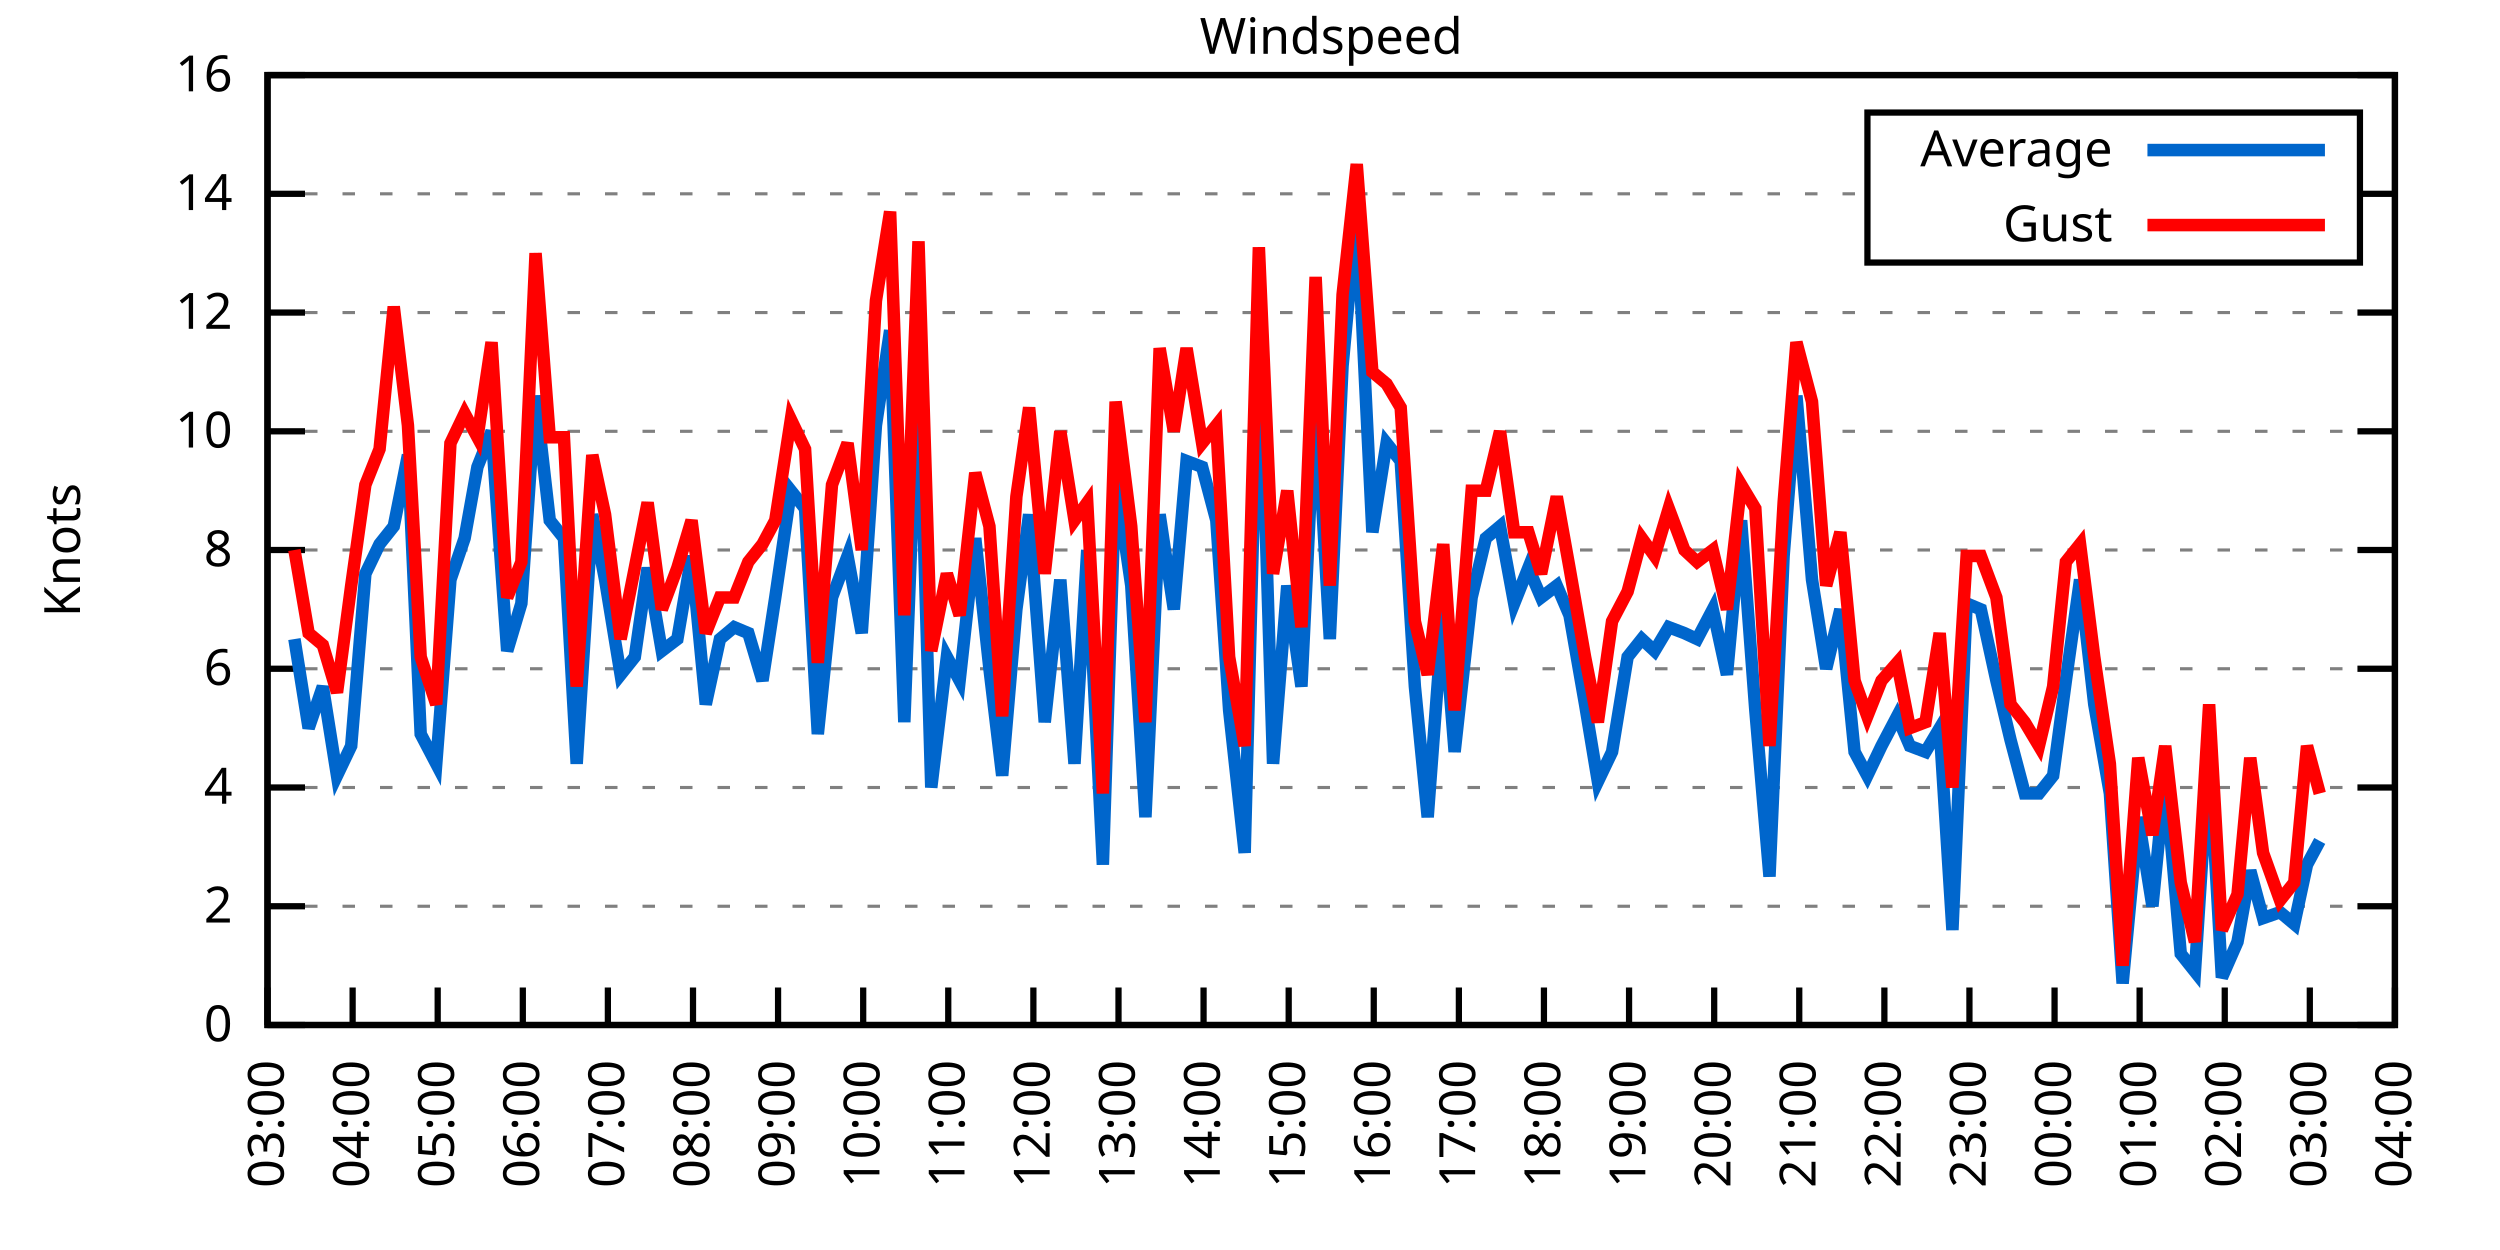
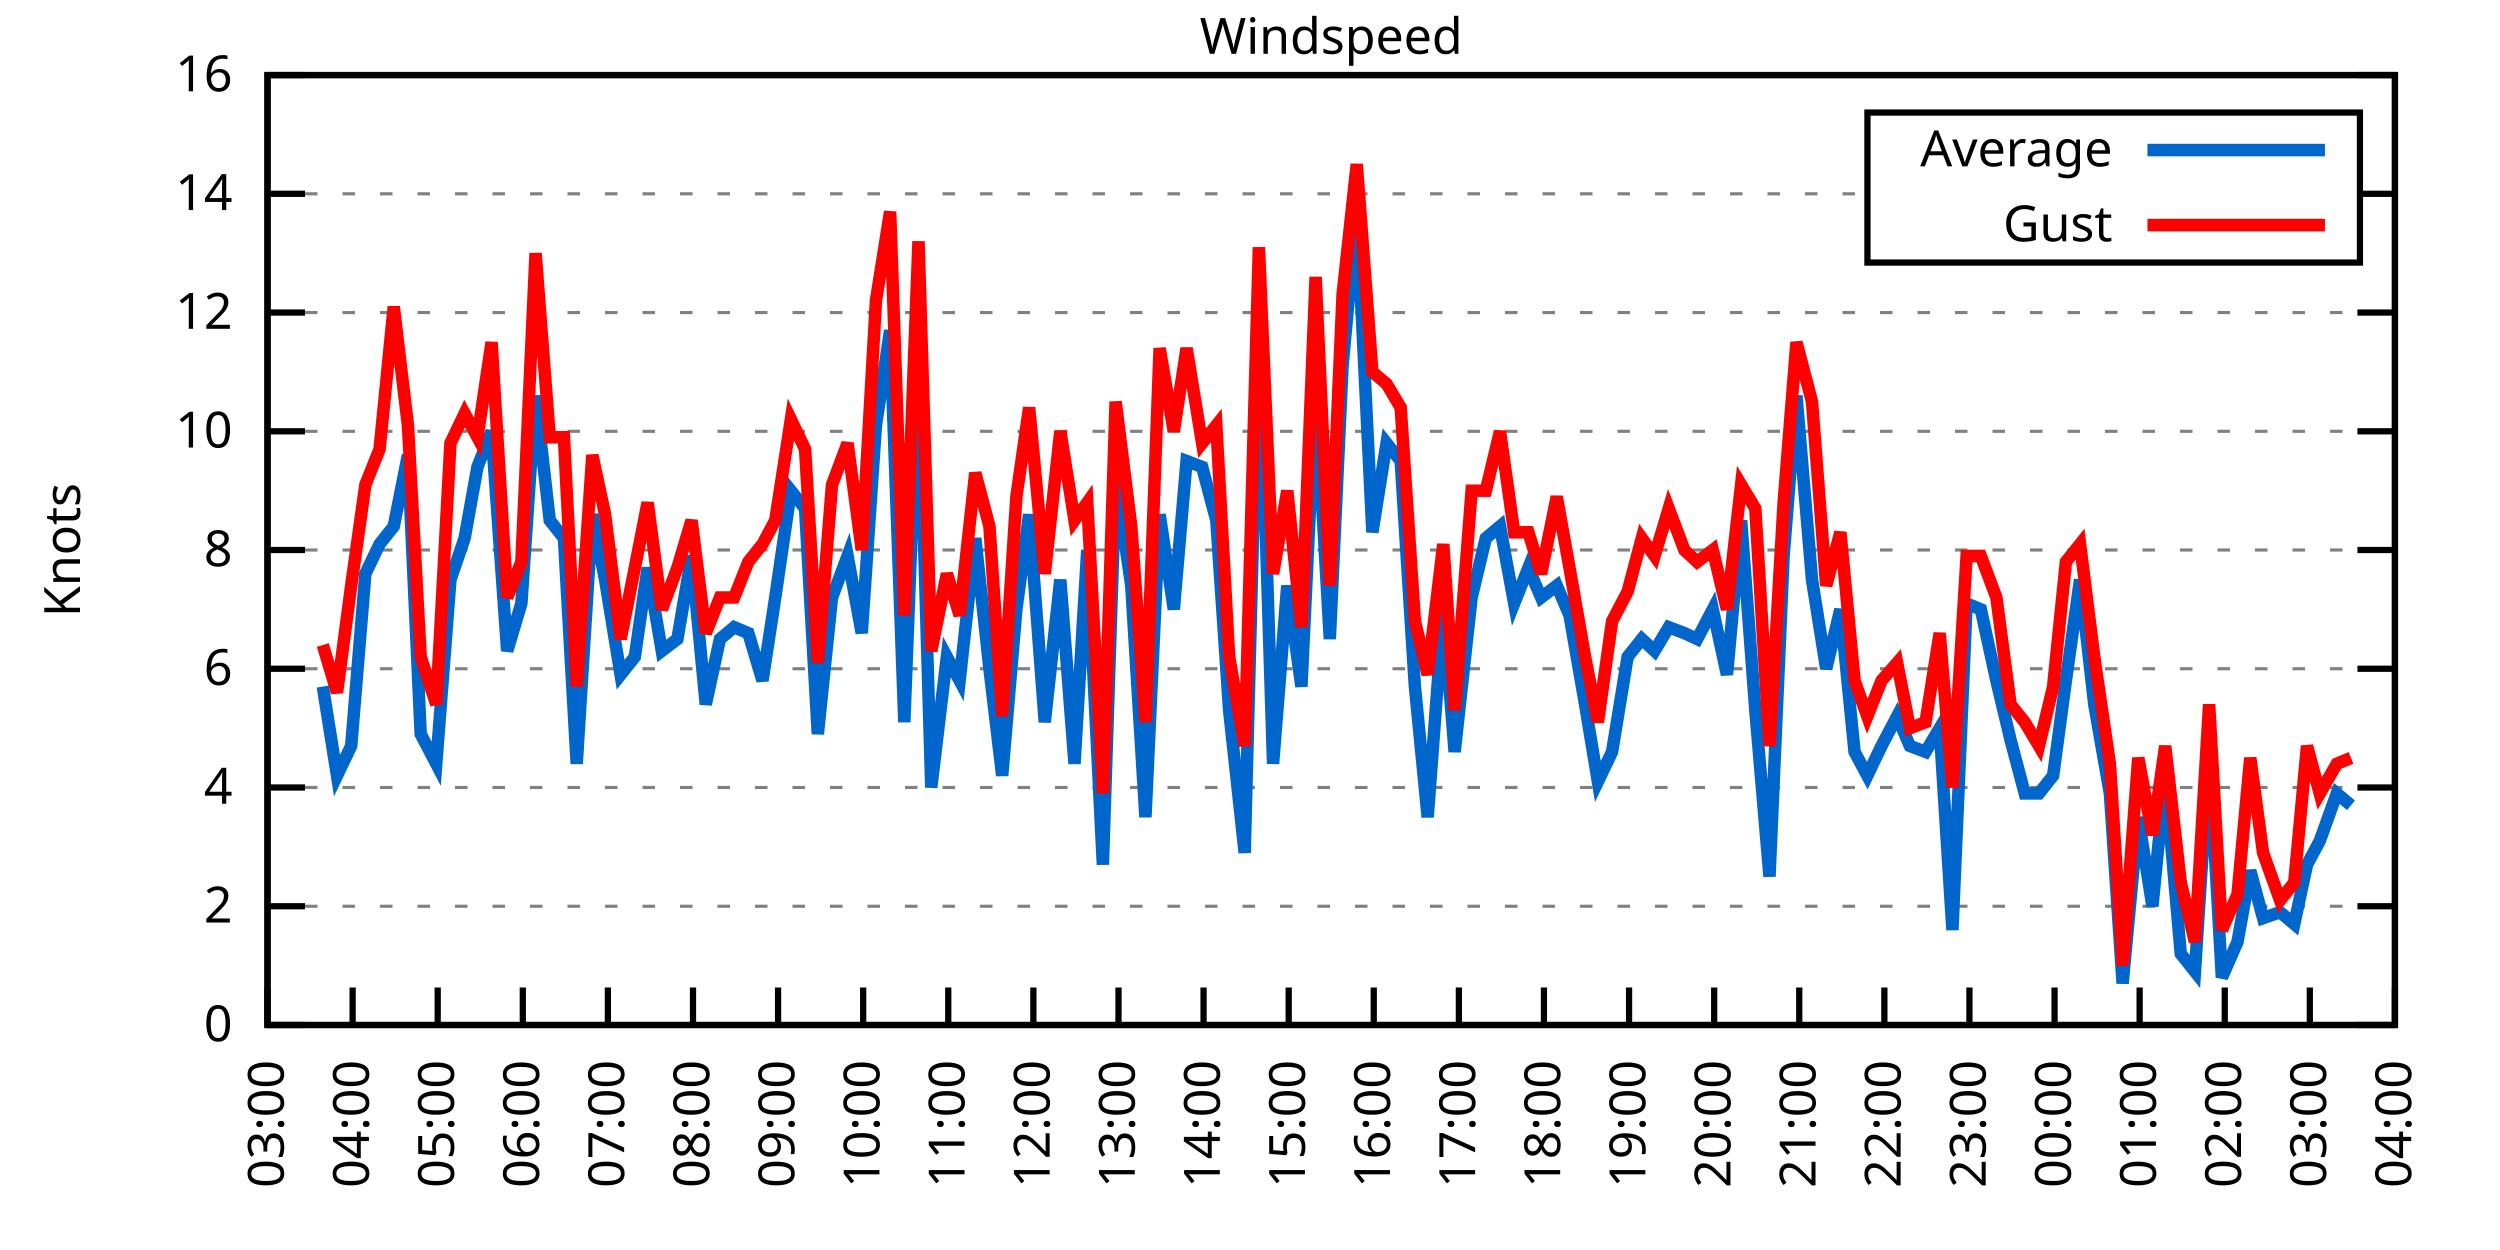
<svg xmlns="http://www.w3.org/2000/svg" xmlns:xlink="http://www.w3.org/1999/xlink" width="400" height="200" viewBox="0 0 400 200">
  <g id="gnuplot_canvas">
    <rect x="0" y="0" width="400" height="200" fill="none" />
    <defs>
      <circle id="gpDot" r="0.5" stroke-width="0.5" stroke="currentColor" />
      <path id="gpPt0" stroke-width="0.333" stroke="currentColor" d="M-1,0 h2 M0,-1 v2" />
      <path id="gpPt1" stroke-width="0.333" stroke="currentColor" d="M-1,-1 L1,1 M1,-1 L-1,1" />
      <path id="gpPt2" stroke-width="0.333" stroke="currentColor" d="M-1,0 L1,0 M0,-1 L0,1 M-1,-1 L1,1 M-1,1 L1,-1" />
      <rect id="gpPt3" stroke-width="0.333" stroke="currentColor" x="-1" y="-1" width="2" height="2" />
      <rect id="gpPt4" stroke-width="0.333" stroke="currentColor" fill="currentColor" x="-1" y="-1" width="2" height="2" />
      <circle id="gpPt5" stroke-width="0.333" stroke="currentColor" cx="0" cy="0" r="1" />
      <use xlink:href="#gpPt5" id="gpPt6" fill="currentColor" stroke="none" />
      <path id="gpPt7" stroke-width="0.333" stroke="currentColor" d="M0,-1.33 L-1.33,0.67 L1.33,0.67 z" />
      <use xlink:href="#gpPt7" id="gpPt8" fill="currentColor" stroke="none" />
      <use xlink:href="#gpPt7" id="gpPt9" stroke="currentColor" transform="rotate(180)" />
      <use xlink:href="#gpPt9" id="gpPt10" fill="currentColor" stroke="none" />
      <use xlink:href="#gpPt3" id="gpPt11" stroke="currentColor" transform="rotate(45)" />
      <use xlink:href="#gpPt11" id="gpPt12" fill="currentColor" stroke="none" />
      <path id="gpPt13" stroke-width="0.333" stroke="currentColor" d="M0,1.330 L1.265,0.411 L0.782,-1.067 L-0.782,-1.076 L-1.265,0.411 z" />
      <use xlink:href="#gpPt13" id="gpPt14" fill="currentColor" stroke="none" />
      <filter id="textbox" filterUnits="objectBoundingBox" x="0" y="0" height="1" width="1">
        <feFlood flood-color="white" flood-opacity="1" result="bgnd" />
        <feComposite in="SourceGraphic" in2="bgnd" operator="atop" />
      </filter>
      <filter id="greybox" filterUnits="objectBoundingBox" x="0" y="0" height="1" width="1">
        <feFlood flood-color="lightgrey" flood-opacity="1" result="grey" />
        <feComposite in="SourceGraphic" in2="grey" operator="atop" />
      </filter>
    </defs>
    <g fill="none" color="white" stroke="currentColor" stroke-width="1.00" stroke-linecap="butt" stroke-linejoin="miter">
</g>
    <g fill="none" color="black" stroke="currentColor" stroke-width="1.00" stroke-linecap="butt" stroke-linejoin="miter">
      <g stroke="none" shape-rendering="crispEdges">
        <polygon fill="rgb(255, 255, 255)" points="42.80,164.00 383.18,164.00 383.18,12.02 42.80,12.02 " />
      </g>
    </g>
    <g fill="none" color="black" stroke="currentColor" stroke-width="1.00" stroke-linecap="butt" stroke-linejoin="miter">
</g>
    <g fill="none" color="black" stroke="black" stroke-width="0.50" stroke-linecap="butt" stroke-linejoin="miter">
</g>
    <g fill="none" color="gray" stroke="currentColor" stroke-width="0.50" stroke-linecap="butt" stroke-linejoin="miter">
      <path stroke="gray" stroke-dasharray="2,4" class="gridline" d="M42.80,164.00 L383.19,164.00  " />
    </g>
    <g fill="none" color="gray" stroke="gray" stroke-width="1.00" stroke-linecap="butt" stroke-linejoin="miter">
</g>
    <g fill="none" color="black" stroke="currentColor" stroke-width="1.00" stroke-linecap="butt" stroke-linejoin="miter">
      <path stroke="black" d="M42.80,164.00 L48.80,164.00 M383.19,164.00 L377.19,164.00  " />
      <g transform="translate(37.20,166.60)" stroke="none" fill="black" font-family="Sans" font-size="8.00" text-anchor="end">
        <text>
          <tspan font-family="Sans"> 0</tspan>
        </text>
      </g>
    </g>
    <g fill="none" color="black" stroke="currentColor" stroke-width="1.00" stroke-linecap="butt" stroke-linejoin="miter">
</g>
    <g fill="none" color="black" stroke="black" stroke-width="0.50" stroke-linecap="butt" stroke-linejoin="miter">
</g>
    <g fill="none" color="gray" stroke="currentColor" stroke-width="0.50" stroke-linecap="butt" stroke-linejoin="miter">
      <path stroke="gray" stroke-dasharray="2,4" class="gridline" d="M42.80,145.00 L383.19,145.00  " />
    </g>
    <g fill="none" color="gray" stroke="gray" stroke-width="1.00" stroke-linecap="butt" stroke-linejoin="miter">
</g>
    <g fill="none" color="black" stroke="currentColor" stroke-width="1.00" stroke-linecap="butt" stroke-linejoin="miter">
      <path stroke="black" d="M42.80,145.00 L48.80,145.00 M383.19,145.00 L377.19,145.00  " />
      <g transform="translate(37.20,147.60)" stroke="none" fill="black" font-family="Sans" font-size="8.00" text-anchor="end">
        <text>
          <tspan font-family="Sans"> 2</tspan>
        </text>
      </g>
    </g>
    <g fill="none" color="black" stroke="currentColor" stroke-width="1.00" stroke-linecap="butt" stroke-linejoin="miter">
</g>
    <g fill="none" color="black" stroke="black" stroke-width="0.50" stroke-linecap="butt" stroke-linejoin="miter">
</g>
    <g fill="none" color="gray" stroke="currentColor" stroke-width="0.50" stroke-linecap="butt" stroke-linejoin="miter">
      <path stroke="gray" stroke-dasharray="2,4" class="gridline" d="M42.80,126.00 L383.19,126.00  " />
    </g>
    <g fill="none" color="gray" stroke="gray" stroke-width="1.00" stroke-linecap="butt" stroke-linejoin="miter">
</g>
    <g fill="none" color="black" stroke="currentColor" stroke-width="1.00" stroke-linecap="butt" stroke-linejoin="miter">
      <path stroke="black" d="M42.80,126.00 L48.80,126.00 M383.19,126.00 L377.19,126.00  " />
      <g transform="translate(37.20,128.60)" stroke="none" fill="black" font-family="Sans" font-size="8.00" text-anchor="end">
        <text>
          <tspan font-family="Sans"> 4</tspan>
        </text>
      </g>
    </g>
    <g fill="none" color="black" stroke="currentColor" stroke-width="1.00" stroke-linecap="butt" stroke-linejoin="miter">
</g>
    <g fill="none" color="black" stroke="black" stroke-width="0.50" stroke-linecap="butt" stroke-linejoin="miter">
</g>
    <g fill="none" color="gray" stroke="currentColor" stroke-width="0.50" stroke-linecap="butt" stroke-linejoin="miter">
      <path stroke="gray" stroke-dasharray="2,4" class="gridline" d="M42.80,107.00 L383.19,107.00  " />
    </g>
    <g fill="none" color="gray" stroke="gray" stroke-width="1.00" stroke-linecap="butt" stroke-linejoin="miter">
</g>
    <g fill="none" color="black" stroke="currentColor" stroke-width="1.00" stroke-linecap="butt" stroke-linejoin="miter">
      <path stroke="black" d="M42.80,107.00 L48.80,107.00 M383.19,107.00 L377.19,107.00  " />
      <g transform="translate(37.20,109.60)" stroke="none" fill="black" font-family="Sans" font-size="8.00" text-anchor="end">
        <text>
          <tspan font-family="Sans"> 6</tspan>
        </text>
      </g>
    </g>
    <g fill="none" color="black" stroke="currentColor" stroke-width="1.00" stroke-linecap="butt" stroke-linejoin="miter">
</g>
    <g fill="none" color="black" stroke="black" stroke-width="0.50" stroke-linecap="butt" stroke-linejoin="miter">
</g>
    <g fill="none" color="gray" stroke="currentColor" stroke-width="0.50" stroke-linecap="butt" stroke-linejoin="miter">
      <path stroke="gray" stroke-dasharray="2,4" class="gridline" d="M42.80,88.00 L383.19,88.00  " />
    </g>
    <g fill="none" color="gray" stroke="gray" stroke-width="1.00" stroke-linecap="butt" stroke-linejoin="miter">
</g>
    <g fill="none" color="black" stroke="currentColor" stroke-width="1.00" stroke-linecap="butt" stroke-linejoin="miter">
      <path stroke="black" d="M42.80,88.00 L48.80,88.00 M383.19,88.00 L377.19,88.00  " />
      <g transform="translate(37.20,90.60)" stroke="none" fill="black" font-family="Sans" font-size="8.00" text-anchor="end">
        <text>
          <tspan font-family="Sans"> 8</tspan>
        </text>
      </g>
    </g>
    <g fill="none" color="black" stroke="currentColor" stroke-width="1.00" stroke-linecap="butt" stroke-linejoin="miter">
</g>
    <g fill="none" color="black" stroke="black" stroke-width="0.50" stroke-linecap="butt" stroke-linejoin="miter">
</g>
    <g fill="none" color="gray" stroke="currentColor" stroke-width="0.50" stroke-linecap="butt" stroke-linejoin="miter">
      <path stroke="gray" stroke-dasharray="2,4" class="gridline" d="M42.80,69.01 L383.19,69.01  " />
    </g>
    <g fill="none" color="gray" stroke="gray" stroke-width="1.00" stroke-linecap="butt" stroke-linejoin="miter">
</g>
    <g fill="none" color="black" stroke="currentColor" stroke-width="1.00" stroke-linecap="butt" stroke-linejoin="miter">
      <path stroke="black" d="M42.80,69.01 L48.80,69.01 M383.19,69.01 L377.19,69.01  " />
      <g transform="translate(37.20,71.61)" stroke="none" fill="black" font-family="Sans" font-size="8.00" text-anchor="end">
        <text>
          <tspan font-family="Sans"> 10</tspan>
        </text>
      </g>
    </g>
    <g fill="none" color="black" stroke="currentColor" stroke-width="1.00" stroke-linecap="butt" stroke-linejoin="miter">
</g>
    <g fill="none" color="black" stroke="black" stroke-width="0.50" stroke-linecap="butt" stroke-linejoin="miter">
</g>
    <g fill="none" color="gray" stroke="currentColor" stroke-width="0.50" stroke-linecap="butt" stroke-linejoin="miter">
      <path stroke="gray" stroke-dasharray="2,4" class="gridline" d="M42.80,50.01 L383.19,50.01  " />
    </g>
    <g fill="none" color="gray" stroke="gray" stroke-width="1.00" stroke-linecap="butt" stroke-linejoin="miter">
</g>
    <g fill="none" color="black" stroke="currentColor" stroke-width="1.00" stroke-linecap="butt" stroke-linejoin="miter">
      <path stroke="black" d="M42.80,50.01 L48.80,50.01 M383.19,50.01 L377.19,50.01  " />
      <g transform="translate(37.20,52.61)" stroke="none" fill="black" font-family="Sans" font-size="8.00" text-anchor="end">
        <text>
          <tspan font-family="Sans"> 12</tspan>
        </text>
      </g>
    </g>
    <g fill="none" color="black" stroke="currentColor" stroke-width="1.00" stroke-linecap="butt" stroke-linejoin="miter">
</g>
    <g fill="none" color="black" stroke="black" stroke-width="0.50" stroke-linecap="butt" stroke-linejoin="miter">
</g>
    <g fill="none" color="gray" stroke="currentColor" stroke-width="0.50" stroke-linecap="butt" stroke-linejoin="miter">
      <path stroke="gray" stroke-dasharray="2,4" class="gridline" d="M42.80,31.01 L298.79,31.01 M377.59,31.01 L383.19,31.01  " />
    </g>
    <g fill="none" color="gray" stroke="gray" stroke-width="1.00" stroke-linecap="butt" stroke-linejoin="miter">
</g>
    <g fill="none" color="black" stroke="currentColor" stroke-width="1.00" stroke-linecap="butt" stroke-linejoin="miter">
      <path stroke="black" d="M42.80,31.01 L48.80,31.01 M383.19,31.01 L377.19,31.01  " />
      <g transform="translate(37.20,33.61)" stroke="none" fill="black" font-family="Sans" font-size="8.00" text-anchor="end">
        <text>
          <tspan font-family="Sans"> 14</tspan>
        </text>
      </g>
    </g>
    <g fill="none" color="black" stroke="currentColor" stroke-width="1.00" stroke-linecap="butt" stroke-linejoin="miter">
</g>
    <g fill="none" color="black" stroke="black" stroke-width="0.50" stroke-linecap="butt" stroke-linejoin="miter">
</g>
    <g fill="none" color="gray" stroke="currentColor" stroke-width="0.50" stroke-linecap="butt" stroke-linejoin="miter">
      <path stroke="gray" stroke-dasharray="2,4" class="gridline" d="M42.80,12.01 L383.19,12.01  " />
    </g>
    <g fill="none" color="gray" stroke="gray" stroke-width="1.00" stroke-linecap="butt" stroke-linejoin="miter">
</g>
    <g fill="none" color="black" stroke="currentColor" stroke-width="1.00" stroke-linecap="butt" stroke-linejoin="miter">
      <path stroke="black" d="M42.80,12.01 L48.80,12.01 M383.19,12.01 L377.19,12.01  " />
      <g transform="translate(37.20,14.61)" stroke="none" fill="black" font-family="Sans" font-size="8.00" text-anchor="end">
        <text>
          <tspan font-family="Sans"> 16</tspan>
        </text>
      </g>
    </g>
    <g fill="none" color="black" stroke="currentColor" stroke-width="1.00" stroke-linecap="butt" stroke-linejoin="miter">
      <path stroke="black" d="M42.80,164.00 L42.80,158.00  " />
      <g transform="translate(45.40,169.60) rotate(270.00)" stroke="none" fill="black" font-family="Sans" font-size="8.00" text-anchor="end">
        <text>
          <tspan font-family="Sans">03:00</tspan>
        </text>
      </g>
    </g>
    <g fill="none" color="black" stroke="currentColor" stroke-width="1.00" stroke-linecap="butt" stroke-linejoin="miter">
      <path stroke="black" d="M56.42,164.00 L56.42,158.00  " />
      <g transform="translate(59.02,169.60) rotate(270.00)" stroke="none" fill="black" font-family="Sans" font-size="8.00" text-anchor="end">
        <text>
          <tspan font-family="Sans">04:00</tspan>
        </text>
      </g>
    </g>
    <g fill="none" color="black" stroke="currentColor" stroke-width="1.00" stroke-linecap="butt" stroke-linejoin="miter">
      <path stroke="black" d="M70.03,164.00 L70.03,158.00  " />
      <g transform="translate(72.63,169.60) rotate(270.00)" stroke="none" fill="black" font-family="Sans" font-size="8.00" text-anchor="end">
        <text>
          <tspan font-family="Sans">05:00</tspan>
        </text>
      </g>
    </g>
    <g fill="none" color="black" stroke="currentColor" stroke-width="1.00" stroke-linecap="butt" stroke-linejoin="miter">
      <path stroke="black" d="M83.65,164.00 L83.65,158.00  " />
      <g transform="translate(86.25,169.60) rotate(270.00)" stroke="none" fill="black" font-family="Sans" font-size="8.00" text-anchor="end">
        <text>
          <tspan font-family="Sans">06:00</tspan>
        </text>
      </g>
    </g>
    <g fill="none" color="black" stroke="currentColor" stroke-width="1.00" stroke-linecap="butt" stroke-linejoin="miter">
      <path stroke="black" d="M97.26,164.00 L97.26,158.00  " />
      <g transform="translate(99.86,169.60) rotate(270.00)" stroke="none" fill="black" font-family="Sans" font-size="8.00" text-anchor="end">
        <text>
          <tspan font-family="Sans">07:00</tspan>
        </text>
      </g>
    </g>
    <g fill="none" color="black" stroke="currentColor" stroke-width="1.00" stroke-linecap="butt" stroke-linejoin="miter">
      <path stroke="black" d="M110.88,164.00 L110.88,158.00  " />
      <g transform="translate(113.48,169.60) rotate(270.00)" stroke="none" fill="black" font-family="Sans" font-size="8.00" text-anchor="end">
        <text>
          <tspan font-family="Sans">08:00</tspan>
        </text>
      </g>
    </g>
    <g fill="none" color="black" stroke="currentColor" stroke-width="1.00" stroke-linecap="butt" stroke-linejoin="miter">
      <path stroke="black" d="M124.49,164.00 L124.49,158.00  " />
      <g transform="translate(127.09,169.60) rotate(270.00)" stroke="none" fill="black" font-family="Sans" font-size="8.00" text-anchor="end">
        <text>
          <tspan font-family="Sans">09:00</tspan>
        </text>
      </g>
    </g>
    <g fill="none" color="black" stroke="currentColor" stroke-width="1.00" stroke-linecap="butt" stroke-linejoin="miter">
      <path stroke="black" d="M138.11,164.00 L138.11,158.00  " />
      <g transform="translate(140.71,169.60) rotate(270.00)" stroke="none" fill="black" font-family="Sans" font-size="8.00" text-anchor="end">
        <text>
          <tspan font-family="Sans">10:00</tspan>
        </text>
      </g>
    </g>
    <g fill="none" color="black" stroke="currentColor" stroke-width="1.00" stroke-linecap="butt" stroke-linejoin="miter">
      <path stroke="black" d="M151.72,164.00 L151.72,158.00  " />
      <g transform="translate(154.32,169.60) rotate(270.00)" stroke="none" fill="black" font-family="Sans" font-size="8.00" text-anchor="end">
        <text>
          <tspan font-family="Sans">11:00</tspan>
        </text>
      </g>
    </g>
    <g fill="none" color="black" stroke="currentColor" stroke-width="1.00" stroke-linecap="butt" stroke-linejoin="miter">
      <path stroke="black" d="M165.34,164.00 L165.34,158.00  " />
      <g transform="translate(167.94,169.60) rotate(270.00)" stroke="none" fill="black" font-family="Sans" font-size="8.00" text-anchor="end">
        <text>
          <tspan font-family="Sans">12:00</tspan>
        </text>
      </g>
    </g>
    <g fill="none" color="black" stroke="currentColor" stroke-width="1.00" stroke-linecap="butt" stroke-linejoin="miter">
      <path stroke="black" d="M178.96,164.00 L178.96,158.00  " />
      <g transform="translate(181.56,169.60) rotate(270.00)" stroke="none" fill="black" font-family="Sans" font-size="8.00" text-anchor="end">
        <text>
          <tspan font-family="Sans">13:00</tspan>
        </text>
      </g>
    </g>
    <g fill="none" color="black" stroke="currentColor" stroke-width="1.00" stroke-linecap="butt" stroke-linejoin="miter">
      <path stroke="black" d="M192.57,164.00 L192.57,158.00  " />
      <g transform="translate(195.17,169.60) rotate(270.00)" stroke="none" fill="black" font-family="Sans" font-size="8.00" text-anchor="end">
        <text>
          <tspan font-family="Sans">14:00</tspan>
        </text>
      </g>
    </g>
    <g fill="none" color="black" stroke="currentColor" stroke-width="1.00" stroke-linecap="butt" stroke-linejoin="miter">
      <path stroke="black" d="M206.19,164.00 L206.19,158.00  " />
      <g transform="translate(208.79,169.60) rotate(270.00)" stroke="none" fill="black" font-family="Sans" font-size="8.00" text-anchor="end">
        <text>
          <tspan font-family="Sans">15:00</tspan>
        </text>
      </g>
    </g>
    <g fill="none" color="black" stroke="currentColor" stroke-width="1.00" stroke-linecap="butt" stroke-linejoin="miter">
      <path stroke="black" d="M219.80,164.00 L219.80,158.00  " />
      <g transform="translate(222.40,169.60) rotate(270.00)" stroke="none" fill="black" font-family="Sans" font-size="8.00" text-anchor="end">
        <text>
          <tspan font-family="Sans">16:00</tspan>
        </text>
      </g>
    </g>
    <g fill="none" color="black" stroke="currentColor" stroke-width="1.00" stroke-linecap="butt" stroke-linejoin="miter">
      <path stroke="black" d="M233.42,164.00 L233.42,158.00  " />
      <g transform="translate(236.02,169.60) rotate(270.00)" stroke="none" fill="black" font-family="Sans" font-size="8.00" text-anchor="end">
        <text>
          <tspan font-family="Sans">17:00</tspan>
        </text>
      </g>
    </g>
    <g fill="none" color="black" stroke="currentColor" stroke-width="1.00" stroke-linecap="butt" stroke-linejoin="miter">
      <path stroke="black" d="M247.03,164.00 L247.03,158.00  " />
      <g transform="translate(249.63,169.60) rotate(270.00)" stroke="none" fill="black" font-family="Sans" font-size="8.00" text-anchor="end">
        <text>
          <tspan font-family="Sans">18:00</tspan>
        </text>
      </g>
    </g>
    <g fill="none" color="black" stroke="currentColor" stroke-width="1.00" stroke-linecap="butt" stroke-linejoin="miter">
      <path stroke="black" d="M260.65,164.00 L260.65,158.00  " />
      <g transform="translate(263.25,169.60) rotate(270.00)" stroke="none" fill="black" font-family="Sans" font-size="8.00" text-anchor="end">
        <text>
          <tspan font-family="Sans">19:00</tspan>
        </text>
      </g>
    </g>
    <g fill="none" color="black" stroke="currentColor" stroke-width="1.00" stroke-linecap="butt" stroke-linejoin="miter">
      <path stroke="black" d="M274.27,164.00 L274.27,158.00  " />
      <g transform="translate(276.87,169.60) rotate(270.00)" stroke="none" fill="black" font-family="Sans" font-size="8.00" text-anchor="end">
        <text>
          <tspan font-family="Sans">20:00</tspan>
        </text>
      </g>
    </g>
    <g fill="none" color="black" stroke="currentColor" stroke-width="1.00" stroke-linecap="butt" stroke-linejoin="miter">
      <path stroke="black" d="M287.88,164.00 L287.88,158.00  " />
      <g transform="translate(290.48,169.60) rotate(270.00)" stroke="none" fill="black" font-family="Sans" font-size="8.00" text-anchor="end">
        <text>
          <tspan font-family="Sans">21:00</tspan>
        </text>
      </g>
    </g>
    <g fill="none" color="black" stroke="currentColor" stroke-width="1.00" stroke-linecap="butt" stroke-linejoin="miter">
      <path stroke="black" d="M301.50,164.00 L301.50,158.00  " />
      <g transform="translate(304.10,169.60) rotate(270.00)" stroke="none" fill="black" font-family="Sans" font-size="8.00" text-anchor="end">
        <text>
          <tspan font-family="Sans">22:00</tspan>
        </text>
      </g>
    </g>
    <g fill="none" color="black" stroke="currentColor" stroke-width="1.00" stroke-linecap="butt" stroke-linejoin="miter">
      <path stroke="black" d="M315.11,164.00 L315.11,158.00  " />
      <g transform="translate(317.71,169.60) rotate(270.00)" stroke="none" fill="black" font-family="Sans" font-size="8.00" text-anchor="end">
        <text>
          <tspan font-family="Sans">23:00</tspan>
        </text>
      </g>
    </g>
    <g fill="none" color="black" stroke="currentColor" stroke-width="1.00" stroke-linecap="butt" stroke-linejoin="miter">
      <path stroke="black" d="M328.73,164.00 L328.73,158.00  " />
      <g transform="translate(331.33,169.60) rotate(270.00)" stroke="none" fill="black" font-family="Sans" font-size="8.00" text-anchor="end">
        <text>
          <tspan font-family="Sans">00:00</tspan>
        </text>
      </g>
    </g>
    <g fill="none" color="black" stroke="currentColor" stroke-width="1.00" stroke-linecap="butt" stroke-linejoin="miter">
      <path stroke="black" d="M342.34,164.00 L342.34,158.00  " />
      <g transform="translate(344.94,169.60) rotate(270.00)" stroke="none" fill="black" font-family="Sans" font-size="8.00" text-anchor="end">
        <text>
          <tspan font-family="Sans">01:00</tspan>
        </text>
      </g>
    </g>
    <g fill="none" color="black" stroke="currentColor" stroke-width="1.00" stroke-linecap="butt" stroke-linejoin="miter">
      <path stroke="black" d="M355.96,164.00 L355.96,158.00  " />
      <g transform="translate(358.56,169.60) rotate(270.00)" stroke="none" fill="black" font-family="Sans" font-size="8.00" text-anchor="end">
        <text>
          <tspan font-family="Sans">02:00</tspan>
        </text>
      </g>
    </g>
    <g fill="none" color="black" stroke="currentColor" stroke-width="1.00" stroke-linecap="butt" stroke-linejoin="miter">
      <path stroke="black" d="M369.57,164.00 L369.57,158.00  " />
      <g transform="translate(372.17,169.60) rotate(270.00)" stroke="none" fill="black" font-family="Sans" font-size="8.00" text-anchor="end">
        <text>
          <tspan font-family="Sans">03:00</tspan>
        </text>
      </g>
    </g>
    <g fill="none" color="black" stroke="currentColor" stroke-width="1.00" stroke-linecap="butt" stroke-linejoin="miter">
      <path stroke="black" d="M383.19,164.00 L383.19,158.00  " />
      <g transform="translate(385.79,169.60) rotate(270.00)" stroke="none" fill="black" font-family="Sans" font-size="8.00" text-anchor="end">
        <text>
          <tspan font-family="Sans">04:00</tspan>
        </text>
      </g>
    </g>
    <g fill="none" color="black" stroke="currentColor" stroke-width="1.00" stroke-linecap="butt" stroke-linejoin="miter">
</g>
    <g fill="none" color="black" stroke="currentColor" stroke-width="1.00" stroke-linecap="butt" stroke-linejoin="miter">
      <path stroke="black" d="M42.80,12.01 L42.80,164.00 L383.19,164.00 L383.19,12.01 L42.80,12.01 Z  " />
    </g>
    <g fill="none" color="black" stroke="currentColor" stroke-width="1.00" stroke-linecap="butt" stroke-linejoin="miter">
</g>
    <g fill="none" color="black" stroke="currentColor" stroke-width="1.00" stroke-linecap="butt" stroke-linejoin="miter">
      <path stroke="black" d="M298.79,42.01 L298.79,18.01 L377.59,18.01 L377.59,42.01 L298.79,42.01 Z  " />
    </g>
    <g id="Windspeed_plot_1">
      <g fill="none" color="white" stroke="black" stroke-width="2.00" stroke-linecap="butt" stroke-linejoin="miter">
</g>
      <g fill="none" color="black" stroke="currentColor" stroke-width="2.00" stroke-linecap="butt" stroke-linejoin="miter">
        <g transform="translate(337.99,26.61)" stroke="none" fill="black" font-family="Sans" font-size="8.00" text-anchor="end">
          <text>
            <tspan font-family="Sans">Average</tspan>
          </text>
        </g>
      </g>
      <g fill="none" color="black" stroke="currentColor" stroke-width="2.00" stroke-linecap="butt" stroke-linejoin="miter">
-         <path stroke="rgb(  0, 102, 204)" d="M343.59,24.01 L371.99,24.01 M47.11,102.25 L49.38,116.50 L51.65,109.85 L53.92,124.10 L56.19,119.35 L58.46,91.80   L60.73,87.06 L63.00,84.21 L65.27,72.81 L67.31,117.45 L69.80,122.20 L72.07,92.75 L74.34,86.11 L76.39,74.71   L78.65,69.01 L81.15,104.15 L83.42,96.55 L85.69,63.31 L87.96,83.26 L90.23,86.11 L92.27,122.20 L94.77,82.31   L96.81,92.75 L99.30,107.95 L101.57,105.10 L103.62,90.85 L105.89,104.15 L108.38,102.25 L110.65,88.95 L112.92,112.70   L115.19,102.25 L117.46,100.35 L119.73,101.30 L122.00,108.90 L124.04,95.60 L126.54,78.51 L128.81,81.36 L130.85,117.45   L133.12,95.60 L135.61,88.95 L137.88,101.30 L140.15,68.06 L142.42,52.86 L144.69,115.55 L146.96,56.66 L149.00,126.00   L151.50,105.10 L153.54,108.90 L156.04,86.11 L158.31,107.00 L160.35,124.10 L162.62,97.50 L164.66,82.31 L167.16,115.55   L169.65,92.75 L171.92,122.20 L173.96,88.00 L176.46,138.35 L178.50,76.61 L181.00,93.70 L183.27,130.75 L185.54,82.31   L187.81,97.50 L189.85,73.76 L192.34,74.71 L194.61,83.26 L196.66,113.65 L199.15,136.45 L201.42,50.01 L203.69,122.20   L205.96,93.70 L208.23,109.85 L210.50,62.36 L212.77,102.25 L214.81,58.56 L217.08,33.86 L219.58,85.16 L221.85,70.91   L224.11,73.76 L226.38,109.85 L228.43,130.75 L230.92,97.50 L232.74,120.30 L235.46,95.60 L237.73,86.11 L240.00,84.21   L242.27,96.55 L244.54,90.85 L246.58,95.60 L249.08,93.70 L251.12,98.45 L253.61,112.70 L255.66,125.05 L257.93,120.30   L260.42,105.10 L262.69,102.25 L264.73,104.15 L267.00,100.35 L269.50,101.30 L271.54,102.25 L274.04,97.50 L276.31,107.95   L278.58,83.26 L280.85,113.65 L283.12,140.25 L285.38,88.95 L287.43,63.31 L289.92,92.75 L292.19,107.00 L294.46,97.50   L296.73,120.30 L298.77,124.10 L301.04,119.35 L303.54,114.60 L305.58,119.35 L308.08,120.30 L310.35,116.50 L312.39,148.80   L314.66,96.55 L316.93,97.50 L319.42,108.90 L321.69,118.40 L323.96,126.95 L326.23,126.95 L328.50,124.10 L330.54,108.90   L332.81,92.75 L335.08,112.70 L337.58,126.95 L339.62,157.35 L342.12,130.75 L344.39,145.00 L346.43,124.10 L348.92,152.60   L351.19,155.45 L353.46,120.30 L355.50,156.40 L358.00,150.70 L360.04,139.30 L362.09,146.90 L364.81,145.95 L367.08,147.85   L369.12,138.35 L371.16,134.55  " />
+         <path stroke="rgb(  0, 102, 204)" d="M343.59,24.01 L371.99,24.01 M51.65,109.85 L53.92,124.10 L56.19,119.35 L58.46,91.80 L60.73,87.06 L63.00,84.21   L65.27,72.81 L67.31,117.45 L69.80,122.20 L72.07,92.75 L74.34,86.11 L76.39,74.71 L78.65,69.01 L81.15,104.15   L83.42,96.55 L85.69,63.31 L87.96,83.26 L90.23,86.11 L92.27,122.20 L94.77,82.31 L96.81,92.75 L99.30,107.95   L101.57,105.10 L103.62,90.85 L105.89,104.15 L108.38,102.25 L110.65,88.95 L112.92,112.70 L115.19,102.25 L117.46,100.35   L119.73,101.30 L122.00,108.90 L124.04,95.60 L126.54,78.51 L128.81,81.36 L130.85,117.45 L133.12,95.60 L135.61,88.95   L137.88,101.30 L140.15,68.06 L142.42,52.86 L144.69,115.55 L146.96,56.66 L149.00,126.00 L151.50,105.10 L153.54,108.90   L156.04,86.11 L158.31,107.00 L160.35,124.10 L162.62,97.50 L164.66,82.31 L167.16,115.55 L169.65,92.75 L171.92,122.20   L173.96,88.00 L176.46,138.35 L178.50,76.61 L181.00,93.70 L183.27,130.75 L185.54,82.31 L187.81,97.50 L189.85,73.76   L192.34,74.71 L194.61,83.26 L196.66,113.65 L199.15,136.45 L201.42,50.01 L203.69,122.20 L205.96,93.70 L208.23,109.85   L210.50,62.36 L212.77,102.25 L214.81,58.56 L217.08,33.86 L219.58,85.16 L221.85,70.91 L224.11,73.76 L226.38,109.85   L228.43,130.75 L230.92,97.50 L232.74,120.30 L235.46,95.60 L237.73,86.11 L240.00,84.21 L242.27,96.55 L244.54,90.85   L246.58,95.60 L249.08,93.70 L251.12,98.45 L253.61,112.70 L255.66,125.05 L257.93,120.30 L260.42,105.10 L262.69,102.25   L264.73,104.15 L267.00,100.35 L269.50,101.30 L271.54,102.25 L274.04,97.50 L276.31,107.95 L278.58,83.26 L280.85,113.65   L283.12,140.25 L285.38,88.95 L287.43,63.31 L289.92,92.75 L292.19,107.00 L294.46,97.50 L296.73,120.30 L298.77,124.10   L301.04,119.35 L303.54,114.60 L305.58,119.35 L308.08,120.30 L310.35,116.50 L312.39,148.80 L314.66,96.55 L316.93,97.50   L319.42,108.90 L321.69,118.40 L323.96,126.95 L326.23,126.95 L328.50,124.10 L330.54,108.90 L332.81,92.75 L335.08,112.70   L337.58,126.95 L339.62,157.35 L342.12,130.75 L344.39,145.00 L346.43,124.10 L348.92,152.60 L351.19,155.45 L353.46,120.30   L355.50,156.40 L358.00,150.70 L360.04,139.30 L362.09,146.90 L364.81,145.95 L367.08,147.85 L369.12,138.35 L371.16,134.55   L373.89,126.95 L376.16,128.85  " />
      </g>
    </g>
    <g id="Windspeed_plot_2">
      <g fill="none" color="black" stroke="currentColor" stroke-width="2.00" stroke-linecap="butt" stroke-linejoin="miter">
        <g transform="translate(337.99,38.61)" stroke="none" fill="black" font-family="Sans" font-size="8.00" text-anchor="end">
          <text>
            <tspan font-family="Sans">Gust</tspan>
          </text>
        </g>
      </g>
      <g fill="none" color="black" stroke="currentColor" stroke-width="2.00" stroke-linecap="butt" stroke-linejoin="miter">
-         <path stroke="rgb(255,   0,   0)" d="M343.59,36.01 L371.99,36.01 M47.11,88.00 L49.38,101.30 L51.65,103.20 L53.92,110.80 L56.19,93.70 L58.46,77.56   L60.73,71.86 L63.00,49.06 L65.27,68.06 L67.31,105.10 L69.80,112.70 L72.07,70.91 L74.34,66.16 L76.39,69.96   L78.65,54.76 L81.15,95.60 L83.42,89.90 L85.69,40.51 L87.96,69.96 L90.23,69.96 L92.27,109.85 L94.77,72.81   L96.81,82.31 L99.30,102.25 L101.57,90.85 L103.62,80.41 L105.89,97.50 L108.38,90.85 L110.65,83.26 L112.92,101.30   L115.19,95.60 L117.46,95.60 L119.73,89.90 L122.00,87.06 L124.04,83.26 L126.54,67.11 L128.81,71.86 L130.85,106.05   L133.12,77.56 L135.61,70.91 L137.88,88.00 L140.15,48.11 L142.42,33.86 L144.69,98.45 L146.96,38.61 L149.00,104.15   L151.50,91.80 L153.54,98.45 L156.04,75.66 L158.31,84.21 L160.35,114.60 L162.62,79.46 L164.66,65.21 L167.16,91.80   L169.65,69.01 L171.92,83.26 L173.96,80.41 L176.46,126.95 L178.50,64.26 L181.00,84.21 L183.27,115.55 L185.54,55.71   L187.81,69.01 L189.85,55.71 L192.34,70.91 L194.61,68.06 L196.66,105.10 L199.15,119.35 L201.42,39.56 L203.69,91.80   L205.96,78.51 L208.23,100.35 L210.50,44.31 L212.77,93.70 L214.81,47.16 L217.08,26.26 L219.58,59.51 L221.85,61.41   L224.11,65.21 L226.38,99.40 L228.43,107.95 L230.92,87.06 L232.74,113.65 L235.46,78.51 L237.73,78.51 L240.00,69.01   L242.27,85.16 L244.54,85.16 L246.58,91.80 L249.08,79.46 L251.12,90.85 L253.61,105.10 L255.66,115.55 L257.93,99.40   L260.42,94.65 L262.69,86.11 L264.73,88.95 L267.00,81.36 L269.50,88.00 L271.54,89.90 L274.04,88.00 L276.31,97.50   L278.58,77.56 L280.85,81.36 L283.12,119.35 L285.38,80.41 L287.43,54.76 L289.92,64.26 L292.19,93.70 L294.46,85.16   L296.73,108.90 L298.77,114.60 L301.04,108.90 L303.54,106.05 L305.58,116.50 L308.08,115.55 L310.35,101.30 L312.39,126.00   L314.66,88.95 L316.93,88.95 L319.42,95.60 L321.69,112.70 L323.96,115.55 L326.23,119.35 L328.50,109.85 L330.54,89.90   L332.81,87.06 L335.08,105.10 L337.58,122.20 L339.62,154.50 L342.12,121.25 L344.39,133.60 L346.43,119.35 L348.92,141.20   L351.19,150.70 L353.46,112.70 L355.50,148.80 L358.00,143.10 L360.04,121.25 L362.09,136.45 L364.81,144.05 L367.08,141.20   L369.12,119.35 L371.16,126.95  " />
+         <path stroke="rgb(255,   0,   0)" d="M343.59,36.01 L371.99,36.01 M51.65,103.20 L53.92,110.80 L56.19,93.70 L58.46,77.56 L60.73,71.86 L63.00,49.06   L65.27,68.06 L67.31,105.10 L69.80,112.70 L72.07,70.91 L74.34,66.16 L76.39,69.96 L78.65,54.76 L81.15,95.60   L83.42,89.90 L85.69,40.51 L87.96,69.96 L90.23,69.96 L92.27,109.85 L94.77,72.81 L96.81,82.31 L99.30,102.25   L101.57,90.85 L103.62,80.41 L105.89,97.50 L108.38,90.85 L110.65,83.26 L112.92,101.30 L115.19,95.60 L117.46,95.60   L119.73,89.90 L122.00,87.06 L124.04,83.26 L126.54,67.11 L128.81,71.86 L130.85,106.05 L133.12,77.56 L135.61,70.91   L137.88,88.00 L140.15,48.11 L142.42,33.86 L144.69,98.45 L146.96,38.61 L149.00,104.15 L151.50,91.80 L153.54,98.45   L156.04,75.66 L158.31,84.21 L160.35,114.60 L162.62,79.46 L164.66,65.21 L167.16,91.80 L169.65,69.01 L171.92,83.26   L173.96,80.41 L176.46,126.95 L178.50,64.26 L181.00,84.21 L183.27,115.55 L185.54,55.71 L187.81,69.01 L189.85,55.71   L192.34,70.91 L194.61,68.06 L196.66,105.10 L199.15,119.35 L201.42,39.56 L203.69,91.80 L205.96,78.51 L208.23,100.35   L210.50,44.31 L212.77,93.70 L214.81,47.16 L217.08,26.26 L219.58,59.51 L221.85,61.41 L224.11,65.21 L226.38,99.40   L228.43,107.95 L230.92,87.06 L232.74,113.65 L235.46,78.51 L237.73,78.51 L240.00,69.01 L242.27,85.16 L244.54,85.16   L246.58,91.80 L249.08,79.46 L251.12,90.85 L253.61,105.10 L255.66,115.55 L257.93,99.40 L260.42,94.65 L262.69,86.11   L264.73,88.95 L267.00,81.36 L269.50,88.00 L271.54,89.90 L274.04,88.00 L276.31,97.50 L278.58,77.56 L280.85,81.36   L283.12,119.35 L285.38,80.41 L287.43,54.76 L289.92,64.26 L292.19,93.70 L294.46,85.16 L296.73,108.90 L298.77,114.60   L301.04,108.90 L303.54,106.05 L305.58,116.50 L308.08,115.55 L310.35,101.30 L312.39,126.00 L314.66,88.95 L316.93,88.95   L319.42,95.60 L321.69,112.70 L323.96,115.55 L326.23,119.35 L328.50,109.85 L330.54,89.90 L332.81,87.06 L335.08,105.10   L337.58,122.20 L339.62,154.50 L342.12,121.25 L344.39,133.60 L346.43,119.35 L348.92,141.20 L351.19,150.70 L353.46,112.70   L355.50,148.80 L358.00,143.10 L360.04,121.25 L362.09,136.45 L364.81,144.05 L367.08,141.20 L369.12,119.35 L371.16,126.95   L373.89,122.20 L376.16,121.25  " />
      </g>
    </g>
    <g fill="none" color="black" stroke="currentColor" stroke-width="2.00" stroke-linecap="butt" stroke-linejoin="miter">
</g>
    <g fill="none" color="black" stroke="black" stroke-width="1.00" stroke-linecap="butt" stroke-linejoin="miter">
</g>
    <g fill="none" color="black" stroke="currentColor" stroke-width="1.00" stroke-linecap="butt" stroke-linejoin="miter">
      <path stroke="black" d="M42.80,12.01 L42.80,164.00 L383.19,164.00 L383.19,12.01 L42.80,12.01 Z  " />
      <g transform="translate(12.80,88.01) rotate(270.00)" stroke="none" fill="black" font-family="Sans" font-size="8.00" text-anchor="middle">
        <text>
          <tspan font-family="Sans">Knots</tspan>
        </text>
      </g>
    </g>
    <g fill="none" color="black" stroke="currentColor" stroke-width="1.00" stroke-linecap="butt" stroke-linejoin="miter">
</g>
    <g fill="none" color="black" stroke="currentColor" stroke-width="1.00" stroke-linecap="butt" stroke-linejoin="miter">
      <g transform="translate(212.99,8.61)" stroke="none" fill="black" font-family="Sans" font-size="8.00" text-anchor="middle">
        <text>
          <tspan font-family="Sans">Windspeed</tspan>
        </text>
      </g>
    </g>
    <g fill="none" color="black" stroke="currentColor" stroke-width="1.00" stroke-linecap="butt" stroke-linejoin="miter">
</g>
  </g>
</svg>
